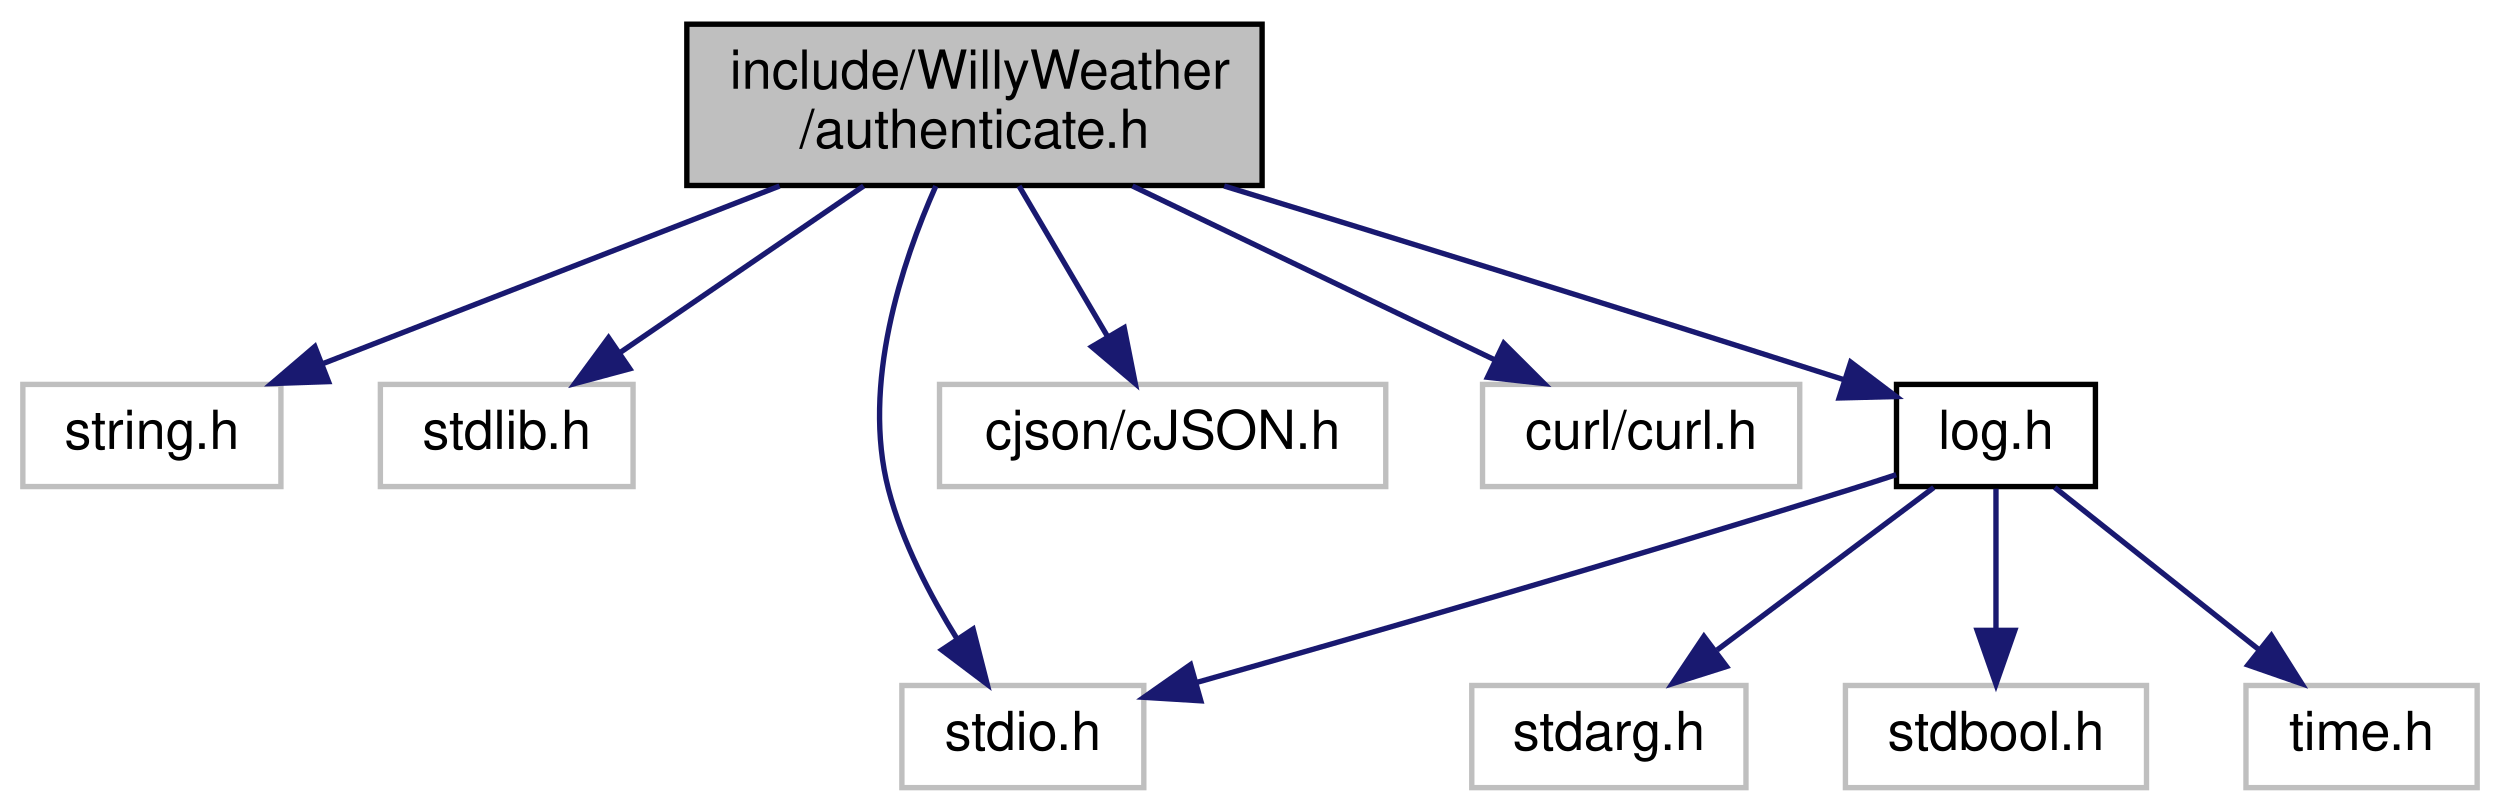
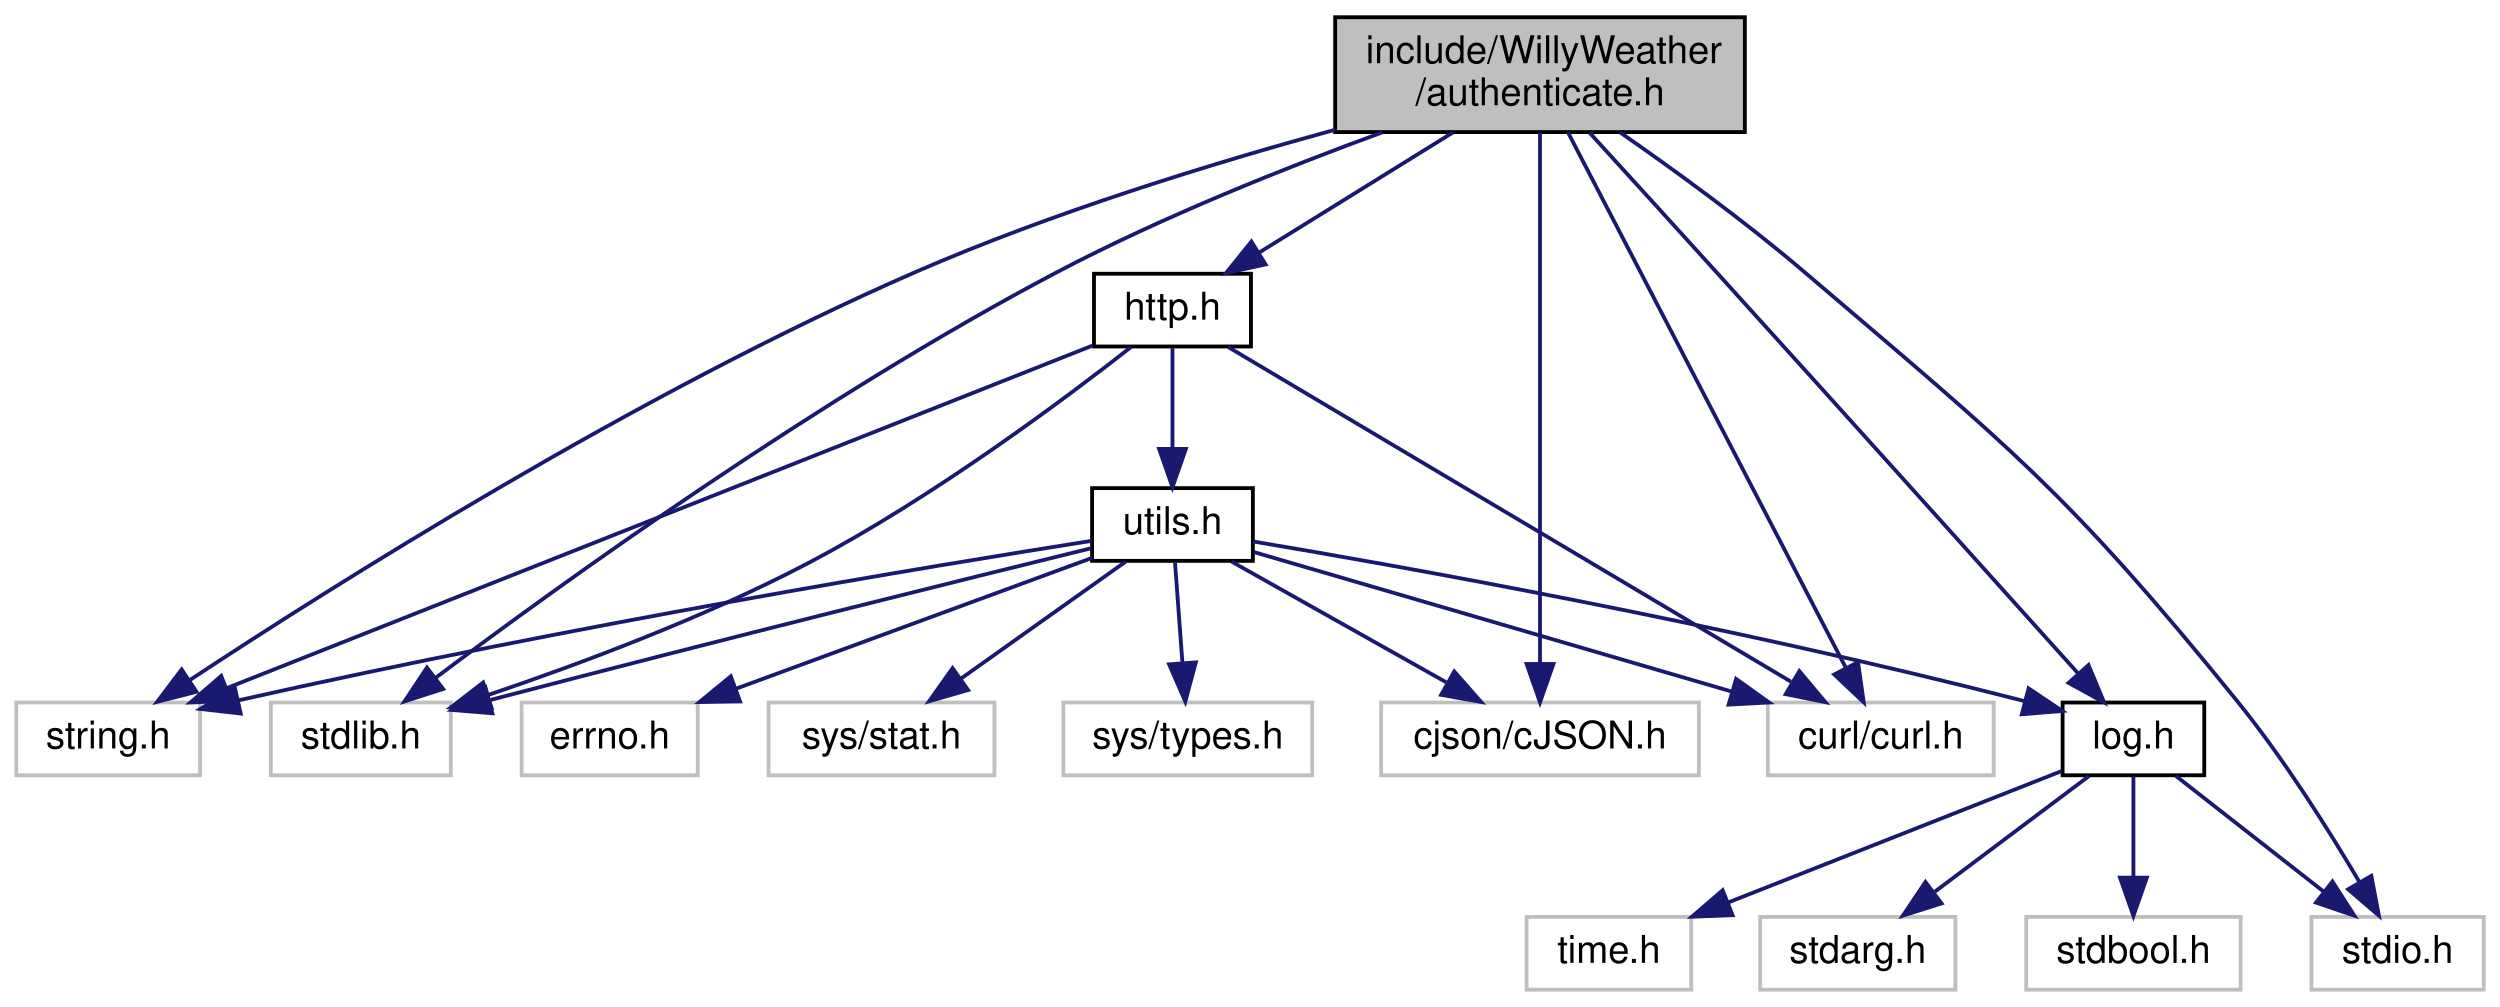
- <svg xmlns="http://www.w3.org/2000/svg" xmlns:xlink="http://www.w3.org/1999/xlink" width="465pt" height="151pt" viewBox="0.00 0.00 464.50 151.00">
-   <g id="graph0" class="graph" transform="scale(1 1) rotate(0) translate(4 147)">
+ <svg xmlns="http://www.w3.org/2000/svg" xmlns:xlink="http://www.w3.org/1999/xlink" width="653pt" height="263pt" viewBox="0.00 0.00 652.50 263.00">
+   <g id="graph0" class="graph" transform="scale(1 1) rotate(0) translate(4 259)">
    <g id="node1" class="node">
      <g id="a_node1">
        <a xlink:title=" ">
-           <polygon fill="#bfbfbf" stroke="black" points="123.5,-112.5 123.5,-142.5 230.5,-142.5 230.5,-112.5 123.5,-112.5" />
-           <text text-anchor="start" x="131.5" y="-130.5" font-family="Helvetica,sans-Serif" font-size="10.00">include/WillyWeather</text>
-           <text text-anchor="middle" x="177" y="-119.5" font-family="Helvetica,sans-Serif" font-size="10.00">/authenticate.h</text>
+           <polygon fill="#bfbfbf" stroke="black" points="344.5,-224.5 344.5,-254.5 451.5,-254.5 451.5,-224.5 344.5,-224.5" />
+           <text text-anchor="start" x="352.5" y="-242.5" font-family="Helvetica,sans-Serif" font-size="10.00">include/WillyWeather</text>
+           <text text-anchor="middle" x="398" y="-231.5" font-family="Helvetica,sans-Serif" font-size="10.00">/authenticate.h</text>
        </a>
      </g>
    </g>
    <g id="node2" class="node">
      <g id="a_node2">
        <a xlink:title=" ">
          <polygon fill="none" stroke="#bfbfbf" points="0,-56.5 0,-75.5 48,-75.5 48,-56.5 0,-56.5" />
          <text text-anchor="middle" x="24" y="-63.5" font-family="Helvetica,sans-Serif" font-size="10.00">string.h</text>
        </a>
      </g>
    </g>
    <g id="edge1" class="edge">
-       <path fill="none" stroke="midnightblue" d="M140.74,-112.4C114.96,-102.37 80.64,-89.03 55.9,-79.4" />
-       <polygon fill="midnightblue" stroke="midnightblue" points="56.85,-76.02 46.26,-75.66 54.31,-82.54 56.85,-76.02" />
+       <path fill="none" stroke="midnightblue" d="M344.45,-225.11C312.11,-216.25 270.45,-203.43 235,-188 162.18,-156.3 82.48,-105.88 45.31,-81.35" />
+       <polygon fill="midnightblue" stroke="midnightblue" points="47.07,-78.31 36.8,-75.69 43.2,-84.14 47.07,-78.31" />
    </g>
    <g id="node3" class="node">
      <g id="a_node3">
        <a xlink:title=" ">
          <polygon fill="none" stroke="#bfbfbf" points="66.5,-56.5 66.5,-75.5 113.5,-75.5 113.5,-56.5 66.5,-56.5" />
          <text text-anchor="middle" x="90" y="-63.5" font-family="Helvetica,sans-Serif" font-size="10.00">stdlib.h</text>
        </a>
      </g>
    </g>
    <g id="edge2" class="edge">
-       <path fill="none" stroke="midnightblue" d="M156.38,-112.4C142.7,-103.04 124.79,-90.79 111.02,-81.38" />
-       <polygon fill="midnightblue" stroke="midnightblue" points="112.89,-78.41 102.66,-75.66 108.94,-84.19 112.89,-78.41" />
+       <path fill="none" stroke="midnightblue" d="M356.76,-224.41C331.68,-215.25 299.33,-202.36 272,-188 209.68,-155.24 142.09,-106.4 109.6,-82" />
+       <polygon fill="midnightblue" stroke="midnightblue" points="111.49,-79.04 101.41,-75.8 107.27,-84.63 111.49,-79.04" />
    </g>
    <g id="node4" class="node">
      <g id="a_node4">
        <a xlink:title=" ">
-           <polygon fill="none" stroke="#bfbfbf" points="163.5,-0.5 163.5,-19.5 208.5,-19.5 208.5,-0.5 163.5,-0.5" />
-           <text text-anchor="middle" x="186" y="-7.5" font-family="Helvetica,sans-Serif" font-size="10.00">stdio.h</text>
+           <polygon fill="none" stroke="#bfbfbf" points="599.5,-0.5 599.5,-19.5 644.5,-19.5 644.5,-0.5 599.5,-0.5" />
+           <text text-anchor="middle" x="622" y="-7.5" font-family="Helvetica,sans-Serif" font-size="10.00">stdio.h</text>
        </a>
      </g>
    </g>
    <g id="edge3" class="edge">
-       <path fill="none" stroke="midnightblue" d="M169.81,-112.39C163.47,-98.12 155.96,-75.44 161,-56 163.55,-46.18 168.75,-36.21 173.76,-28.17" />
-       <polygon fill="midnightblue" stroke="midnightblue" points="176.75,-29.99 179.37,-19.73 170.92,-26.11 176.75,-29.99" />
+       <path fill="none" stroke="midnightblue" d="M418.84,-224.47C432.86,-214.74 451.53,-201.2 467,-188 520.79,-142.1 535.44,-130.91 580,-76 592.26,-60.89 604.09,-42.07 612.06,-28.58" />
+       <polygon fill="midnightblue" stroke="midnightblue" points="615.14,-30.23 617.12,-19.82 609.09,-26.72 615.14,-30.23" />
    </g>
    <g id="node5" class="node">
      <g id="a_node5">
        <a xlink:title=" ">
-           <polygon fill="none" stroke="#bfbfbf" points="170.5,-56.5 170.5,-75.5 253.5,-75.5 253.5,-56.5 170.5,-56.5" />
-           <text text-anchor="middle" x="212" y="-63.5" font-family="Helvetica,sans-Serif" font-size="10.00">cjson/cJSON.h</text>
+           <polygon fill="none" stroke="#bfbfbf" points="356.5,-56.5 356.5,-75.5 439.5,-75.5 439.5,-56.5 356.5,-56.5" />
+           <text text-anchor="middle" x="398" y="-63.5" font-family="Helvetica,sans-Serif" font-size="10.00">cjson/cJSON.h</text>
        </a>
      </g>
    </g>
    <g id="edge4" class="edge">
-       <path fill="none" stroke="midnightblue" d="M185.29,-112.4C190.22,-104.02 196.51,-93.33 201.75,-84.42" />
-       <polygon fill="midnightblue" stroke="midnightblue" points="204.85,-86.05 206.91,-75.66 198.82,-82.5 204.85,-86.05" />
+       <path fill="none" stroke="midnightblue" d="M398,-224.47C398,-193.7 398,-120.33 398,-85.7" />
+       <polygon fill="midnightblue" stroke="midnightblue" points="401.5,-85.56 398,-75.56 394.5,-85.56 401.5,-85.56" />
    </g>
    <g id="node6" class="node">
      <g id="a_node6">
        <a xlink:title=" ">
-           <polygon fill="none" stroke="#bfbfbf" points="271.5,-56.5 271.5,-75.5 330.5,-75.5 330.5,-56.5 271.5,-56.5" />
-           <text text-anchor="middle" x="301" y="-63.5" font-family="Helvetica,sans-Serif" font-size="10.00">curl/curl.h</text>
+           <polygon fill="none" stroke="#bfbfbf" points="457.5,-56.5 457.5,-75.5 516.5,-75.5 516.5,-56.5 457.5,-56.5" />
+           <text text-anchor="middle" x="487" y="-63.5" font-family="Helvetica,sans-Serif" font-size="10.00">curl/curl.h</text>
        </a>
      </g>
    </g>
    <g id="edge5" class="edge">
-       <path fill="none" stroke="midnightblue" d="M206.39,-112.4C226.82,-102.59 253.86,-89.62 273.8,-80.05" />
-       <polygon fill="midnightblue" stroke="midnightblue" points="275.46,-83.14 282.96,-75.66 272.43,-76.83 275.46,-83.14" />
+       <path fill="none" stroke="midnightblue" d="M405.28,-224.47C421.39,-193.44 459.99,-119.05 477.76,-84.81" />
+       <polygon fill="midnightblue" stroke="midnightblue" points="481.06,-86.05 482.56,-75.56 474.85,-82.82 481.06,-86.05" />
    </g>
    <g id="node7" class="node">
      <g id="a_node7">
        <a xlink:href="log_8h.html" target="_top" xlink:title=" ">
-           <polygon fill="none" stroke="black" points="348.5,-56.5 348.5,-75.5 385.5,-75.5 385.5,-56.5 348.5,-56.5" />
-           <text text-anchor="middle" x="367" y="-63.5" font-family="Helvetica,sans-Serif" font-size="10.00">log.h</text>
+           <polygon fill="none" stroke="black" points="534.5,-56.5 534.5,-75.5 571.5,-75.5 571.5,-56.5 534.5,-56.5" />
+           <text text-anchor="middle" x="553" y="-63.5" font-family="Helvetica,sans-Serif" font-size="10.00">log.h</text>
        </a>
      </g>
    </g>
    <g id="edge6" class="edge">
-       <path fill="none" stroke="midnightblue" d="M223.45,-112.4C253.88,-103.09 294.74,-90.47 338.7,-76.38" />
-       <polygon fill="midnightblue" stroke="midnightblue" points="339.98,-79.64 348.43,-73.25 337.83,-72.98 339.98,-79.64" />
+       <path fill="none" stroke="midnightblue" d="M410.91,-224.37C420.14,-214.25 432.85,-200.31 444,-188 477.98,-150.49 517.74,-106.27 538.58,-83.07" />
+       <polygon fill="midnightblue" stroke="midnightblue" points="541.27,-85.3 545.35,-75.52 536.07,-80.63 541.27,-85.3" />
+     </g>
+     <g id="node11" class="node">
+       <g id="a_node11">
+         <a xlink:href="http_8h.html" target="_top" xlink:title=" ">
+           <polygon fill="none" stroke="black" points="281.5,-168.5 281.5,-187.5 322.5,-187.5 322.5,-168.5 281.5,-168.5" />
+           <text text-anchor="middle" x="302" y="-175.5" font-family="Helvetica,sans-Serif" font-size="10.00">http.h</text>
+         </a>
+       </g>
+     </g>
+     <g id="edge11" class="edge">
+       <path fill="none" stroke="midnightblue" d="M375.25,-224.4C360.01,-214.95 340.01,-202.56 324.76,-193.11" />
+       <polygon fill="midnightblue" stroke="midnightblue" points="326.31,-189.95 315.97,-187.66 322.62,-195.9 326.31,-189.95" />
    </g>
    <g id="edge7" class="edge">
-       <path fill="none" stroke="midnightblue" d="M348.44,-58.71C345.62,-57.78 342.74,-56.86 340,-56 298.2,-42.93 249.66,-28.94 218.42,-20.09" />
-       <polygon fill="midnightblue" stroke="midnightblue" points="219.1,-16.65 208.52,-17.3 217.19,-23.38 219.1,-16.65" />
+       <path fill="none" stroke="midnightblue" d="M564.09,-56.32C574.49,-48.18 590.26,-35.84 602.72,-26.09" />
+       <polygon fill="midnightblue" stroke="midnightblue" points="604.99,-28.75 610.71,-19.83 600.68,-23.24 604.99,-28.75" />
    </g>
    <g id="node8" class="node">
      <g id="a_node8">
        <a xlink:title=" ">
-           <polygon fill="none" stroke="#bfbfbf" points="269.5,-0.5 269.5,-19.5 320.5,-19.5 320.5,-0.5 269.5,-0.5" />
-           <text text-anchor="middle" x="295" y="-7.5" font-family="Helvetica,sans-Serif" font-size="10.00">stdarg.h</text>
+           <polygon fill="none" stroke="#bfbfbf" points="455.5,-0.5 455.5,-19.5 506.5,-19.5 506.5,-0.5 455.5,-0.5" />
+           <text text-anchor="middle" x="481" y="-7.5" font-family="Helvetica,sans-Serif" font-size="10.00">stdarg.h</text>
        </a>
      </g>
    </g>
    <g id="edge8" class="edge">
-       <path fill="none" stroke="midnightblue" d="M355.43,-56.32C344.58,-48.18 328.12,-35.84 315.12,-26.09" />
-       <polygon fill="midnightblue" stroke="midnightblue" points="316.88,-23.03 306.78,-19.83 312.68,-28.63 316.88,-23.03" />
+       <path fill="none" stroke="midnightblue" d="M541.43,-56.32C530.58,-48.18 514.12,-35.84 501.12,-26.09" />
+       <polygon fill="midnightblue" stroke="midnightblue" points="502.88,-23.03 492.78,-19.83 498.68,-28.63 502.88,-23.03" />
    </g>
    <g id="node9" class="node">
      <g id="a_node9">
        <a xlink:title=" ">
-           <polygon fill="none" stroke="#bfbfbf" points="339,-0.5 339,-19.5 395,-19.5 395,-0.5 339,-0.5" />
-           <text text-anchor="middle" x="367" y="-7.5" font-family="Helvetica,sans-Serif" font-size="10.00">stdbool.h</text>
+           <polygon fill="none" stroke="#bfbfbf" points="525,-0.5 525,-19.5 581,-19.5 581,-0.5 525,-0.5" />
+           <text text-anchor="middle" x="553" y="-7.5" font-family="Helvetica,sans-Serif" font-size="10.00">stdbool.h</text>
        </a>
      </g>
    </g>
    <g id="edge9" class="edge">
-       <path fill="none" stroke="midnightblue" d="M367,-56.08C367,-49.01 367,-38.86 367,-29.99" />
-       <polygon fill="midnightblue" stroke="midnightblue" points="370.5,-29.75 367,-19.75 363.5,-29.75 370.5,-29.75" />
+       <path fill="none" stroke="midnightblue" d="M553,-56.08C553,-49.01 553,-38.86 553,-29.99" />
+       <polygon fill="midnightblue" stroke="midnightblue" points="556.5,-29.75 553,-19.75 549.5,-29.75 556.5,-29.75" />
    </g>
    <g id="node10" class="node">
      <g id="a_node10">
        <a xlink:title=" ">
-           <polygon fill="none" stroke="#bfbfbf" points="413.5,-0.5 413.5,-19.5 456.5,-19.5 456.5,-0.5 413.5,-0.5" />
-           <text text-anchor="middle" x="435" y="-7.5" font-family="Helvetica,sans-Serif" font-size="10.00">time.h</text>
+           <polygon fill="none" stroke="#bfbfbf" points="394.5,-0.5 394.5,-19.5 437.5,-19.5 437.5,-0.5 394.5,-0.5" />
+           <text text-anchor="middle" x="416" y="-7.5" font-family="Helvetica,sans-Serif" font-size="10.00">time.h</text>
        </a>
      </g>
    </g>
    <g id="edge10" class="edge">
-       <path fill="none" stroke="midnightblue" d="M377.93,-56.32C388.17,-48.18 403.72,-35.84 416,-26.09" />
-       <polygon fill="midnightblue" stroke="midnightblue" points="418.22,-28.79 423.88,-19.83 413.87,-23.31 418.22,-28.79" />
+       <path fill="none" stroke="midnightblue" d="M534.24,-57.6C511.79,-48.76 473.87,-33.81 447.03,-23.23" />
+       <polygon fill="midnightblue" stroke="midnightblue" points="448.28,-19.96 437.69,-19.55 445.71,-26.47 448.28,-19.96" />
+     </g>
+     <g id="edge13" class="edge">
+       <path fill="none" stroke="midnightblue" d="M281.1,-168.73C232.62,-149.55 112.27,-101.93 55.1,-79.31" />
+       <polygon fill="midnightblue" stroke="midnightblue" points="56.11,-75.94 45.52,-75.52 53.53,-82.45 56.11,-75.94" />
+     </g>
+     <g id="edge12" class="edge">
+       <path fill="none" stroke="midnightblue" d="M291.13,-168.31C274.01,-154.91 239.38,-129 207,-112 179.86,-97.74 147.16,-85.55 123.24,-77.47" />
+       <polygon fill="midnightblue" stroke="midnightblue" points="124.16,-74.09 113.56,-74.26 121.95,-80.73 124.16,-74.09" />
+     </g>
+     <g id="edge14" class="edge">
+       <path fill="none" stroke="midnightblue" d="M316.52,-168.37C348.4,-149.41 424.77,-104 463.55,-80.94" />
+       <polygon fill="midnightblue" stroke="midnightblue" points="465.74,-83.71 472.55,-75.59 462.17,-77.69 465.74,-83.71" />
+     </g>
+     <g id="node12" class="node">
+       <g id="a_node12">
+         <a xlink:href="utils_8h.html" target="_top" xlink:title=" ">
+           <polygon fill="none" stroke="black" points="281,-112.5 281,-131.5 323,-131.5 323,-112.5 281,-112.5" />
+           <text text-anchor="middle" x="302" y="-119.5" font-family="Helvetica,sans-Serif" font-size="10.00">utils.h</text>
+         </a>
+       </g>
+     </g>
+     <g id="edge15" class="edge">
+       <path fill="none" stroke="midnightblue" d="M302,-168.08C302,-161.01 302,-150.86 302,-141.99" />
+       <polygon fill="midnightblue" stroke="midnightblue" points="305.5,-141.75 302,-131.75 298.5,-141.75 305.5,-141.75" />
+     </g>
+     <g id="edge17" class="edge">
+       <path fill="none" stroke="midnightblue" d="M280.9,-117.74C239.88,-111.28 146.31,-95.89 58,-76.07" />
+       <polygon fill="midnightblue" stroke="midnightblue" points="58.62,-72.62 48.09,-73.82 57.07,-79.45 58.62,-72.62" />
+     </g>
+     <g id="edge16" class="edge">
+       <path fill="none" stroke="midnightblue" d="M280.75,-115.8C248.83,-107.97 186.37,-92.51 123.47,-76.08" />
+       <polygon fill="midnightblue" stroke="midnightblue" points="124.34,-72.69 113.78,-73.55 122.56,-79.46 124.34,-72.69" />
+     </g>
+     <g id="edge19" class="edge">
+       <path fill="none" stroke="midnightblue" d="M317.42,-112.32C332.54,-103.82 355.82,-90.73 373.47,-80.8" />
+       <polygon fill="midnightblue" stroke="midnightblue" points="375.61,-83.61 382.61,-75.65 372.18,-77.51 375.61,-83.61" />
+     </g>
+     <g id="edge18" class="edge">
+       <path fill="none" stroke="midnightblue" d="M323.22,-114.81C353.63,-105.93 410.11,-89.44 448.12,-78.35" />
+       <polygon fill="midnightblue" stroke="midnightblue" points="449.22,-81.67 457.84,-75.51 447.26,-74.95 449.22,-81.67" />
+     </g>
+     <g id="edge23" class="edge">
+       <path fill="none" stroke="midnightblue" d="M323.09,-117.56C361.32,-111.14 444.76,-96.35 524.68,-75.83" />
+       <polygon fill="midnightblue" stroke="midnightblue" points="525.61,-79.2 534.41,-73.3 523.85,-72.43 525.61,-79.2" />
+     </g>
+     <g id="node13" class="node">
+       <g id="a_node13">
+         <a xlink:title=" ">
+           <polygon fill="none" stroke="#bfbfbf" points="196.5,-56.5 196.5,-75.5 255.5,-75.5 255.5,-56.5 196.5,-56.5" />
+           <text text-anchor="middle" x="226" y="-63.5" font-family="Helvetica,sans-Serif" font-size="10.00">sys/stat.h</text>
+         </a>
+       </g>
+     </g>
+     <g id="edge20" class="edge">
+       <path fill="none" stroke="midnightblue" d="M289.79,-112.32C278.22,-104.11 260.62,-91.6 246.84,-81.81" />
+       <polygon fill="midnightblue" stroke="midnightblue" points="248.61,-78.77 238.43,-75.83 244.56,-84.48 248.61,-78.77" />
+     </g>
+     <g id="node14" class="node">
+       <g id="a_node14">
+         <a xlink:title=" ">
+           <polygon fill="none" stroke="#bfbfbf" points="273.5,-56.5 273.5,-75.5 338.5,-75.5 338.5,-56.5 273.5,-56.5" />
+           <text text-anchor="middle" x="306" y="-63.5" font-family="Helvetica,sans-Serif" font-size="10.00">sys/types.h</text>
+         </a>
+       </g>
+     </g>
+     <g id="edge21" class="edge">
+       <path fill="none" stroke="midnightblue" d="M302.66,-112.08C303.18,-105.01 303.94,-94.86 304.59,-85.99" />
+       <polygon fill="midnightblue" stroke="midnightblue" points="308.1,-85.98 305.35,-75.75 301.12,-85.47 308.1,-85.98" />
+     </g>
+     <g id="node15" class="node">
+       <g id="a_node15">
+         <a xlink:title=" ">
+           <polygon fill="none" stroke="#bfbfbf" points="132,-56.5 132,-75.5 178,-75.5 178,-56.5 132,-56.5" />
+           <text text-anchor="middle" x="155" y="-63.5" font-family="Helvetica,sans-Serif" font-size="10.00">errno.h</text>
+         </a>
+       </g>
+     </g>
+     <g id="edge22" class="edge">
+       <path fill="none" stroke="midnightblue" d="M280.94,-113.26C256.65,-104.34 216.42,-89.56 187.98,-79.11" />
+       <polygon fill="midnightblue" stroke="midnightblue" points="189.05,-75.78 178.45,-75.62 186.63,-82.35 189.05,-75.78" />
    </g>
  </g>
</svg>
